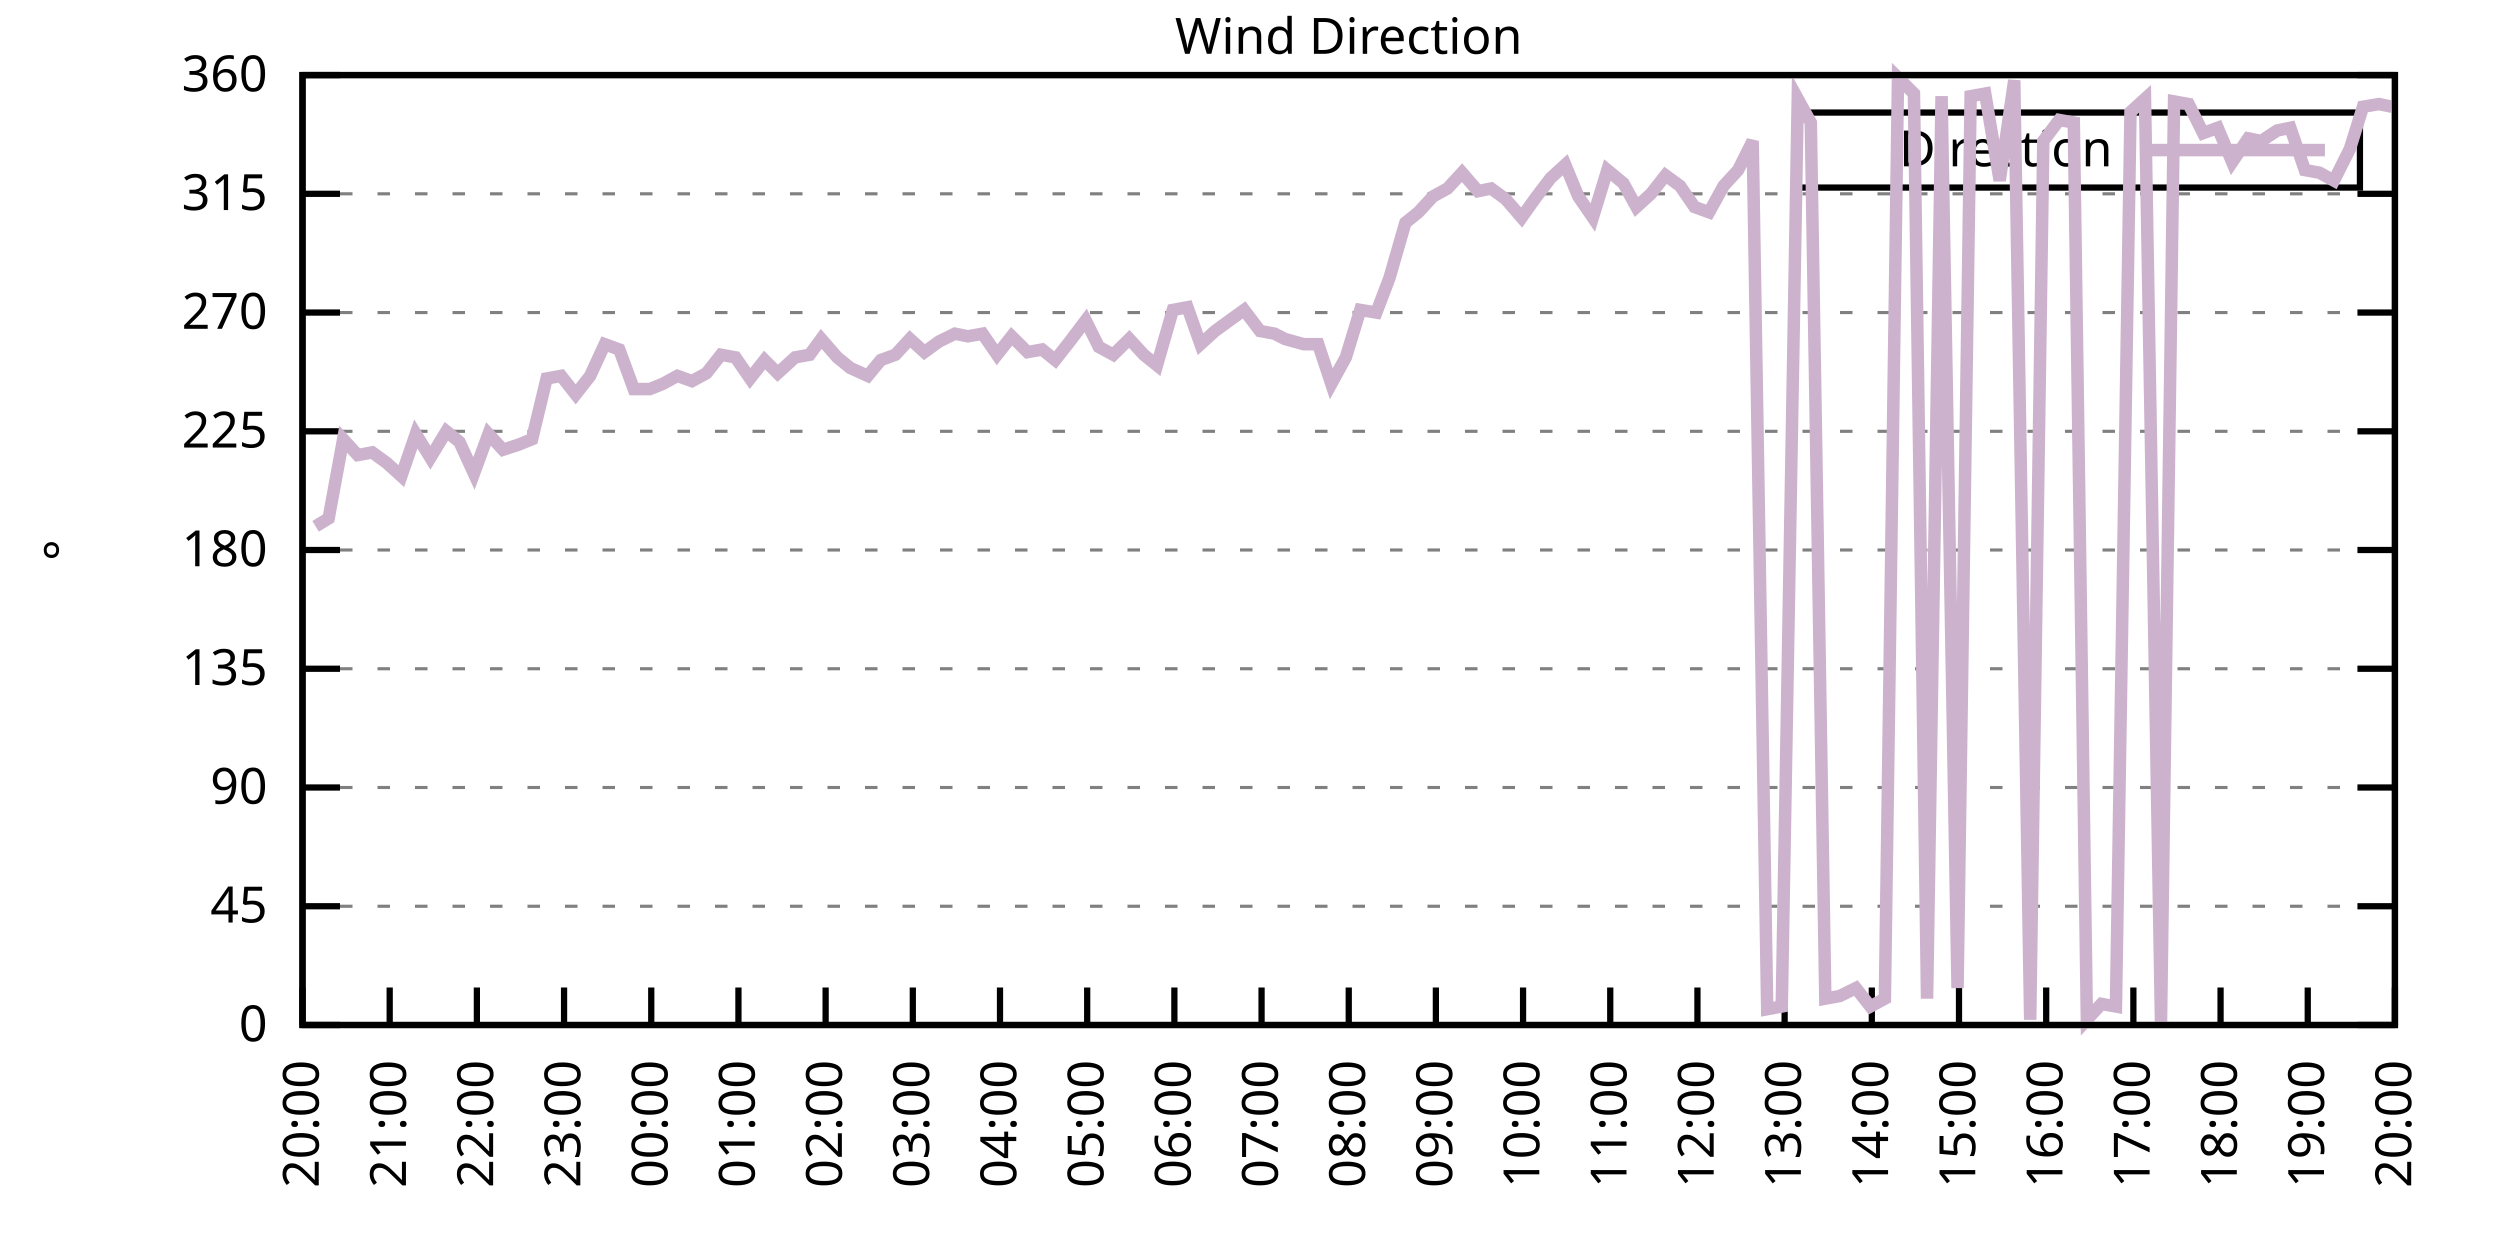
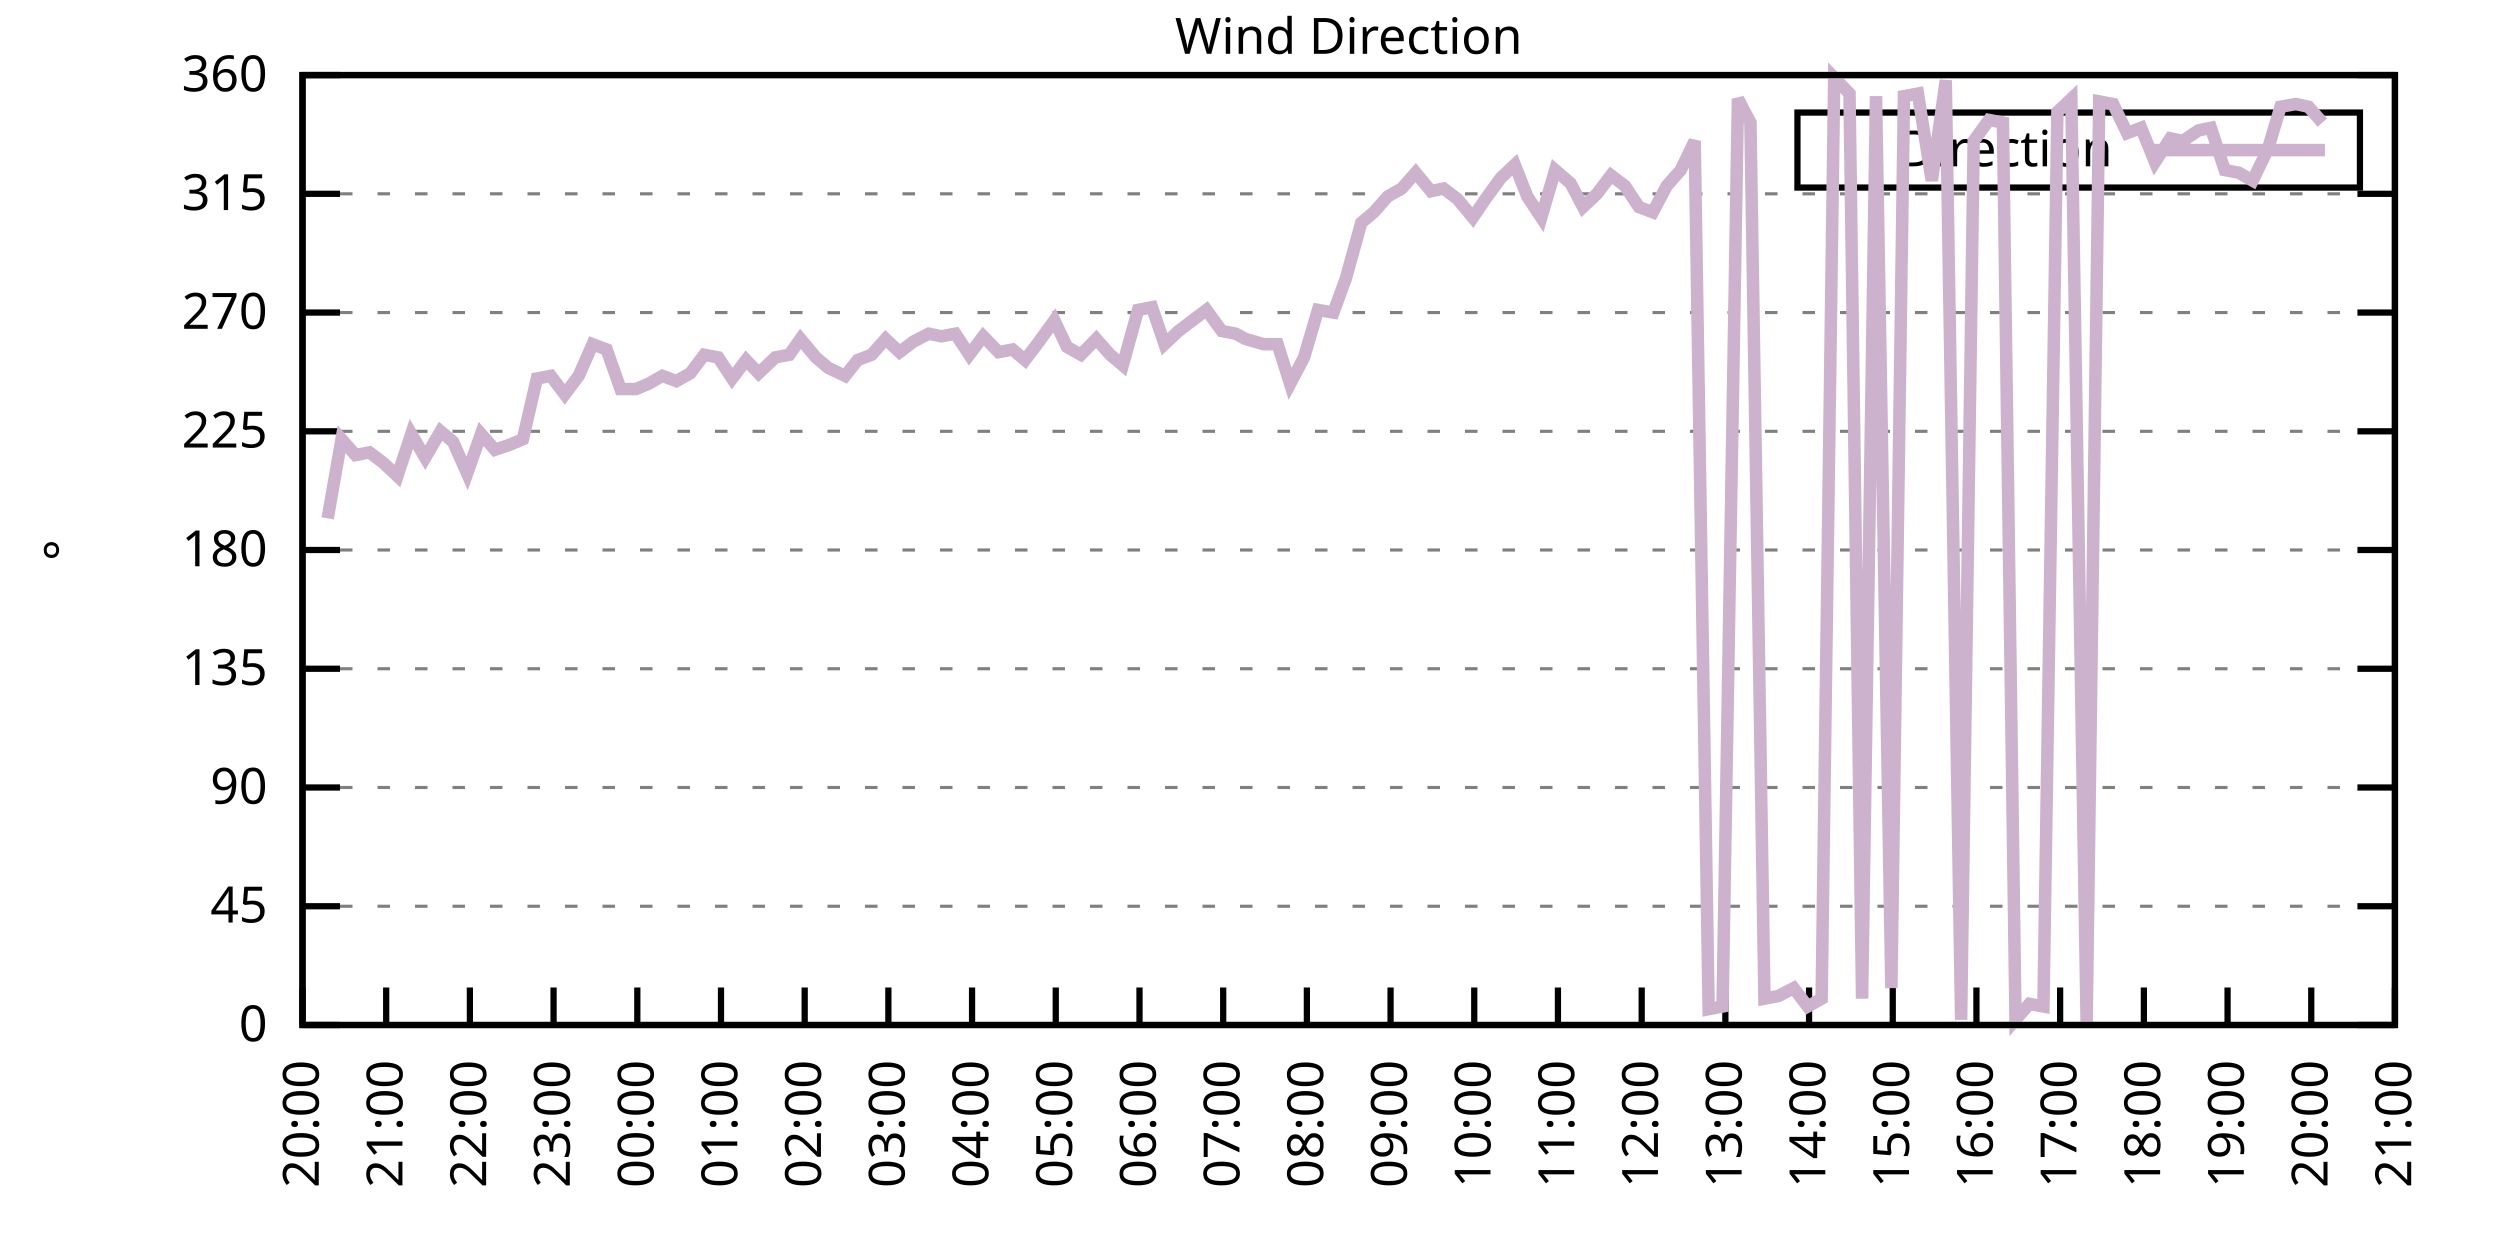
<svg xmlns="http://www.w3.org/2000/svg" xmlns:xlink="http://www.w3.org/1999/xlink" width="400" height="200" viewBox="0 0 400 200">
  <g id="gnuplot_canvas">
    <rect x="0" y="0" width="400" height="200" fill="none" />
    <defs>
      <circle id="gpDot" r="0.5" stroke-width="0.5" stroke="currentColor" />
      <path id="gpPt0" stroke-width="0.333" stroke="currentColor" d="M-1,0 h2 M0,-1 v2" />
      <path id="gpPt1" stroke-width="0.333" stroke="currentColor" d="M-1,-1 L1,1 M1,-1 L-1,1" />
      <path id="gpPt2" stroke-width="0.333" stroke="currentColor" d="M-1,0 L1,0 M0,-1 L0,1 M-1,-1 L1,1 M-1,1 L1,-1" />
      <rect id="gpPt3" stroke-width="0.333" stroke="currentColor" x="-1" y="-1" width="2" height="2" />
      <rect id="gpPt4" stroke-width="0.333" stroke="currentColor" fill="currentColor" x="-1" y="-1" width="2" height="2" />
      <circle id="gpPt5" stroke-width="0.333" stroke="currentColor" cx="0" cy="0" r="1" />
      <use xlink:href="#gpPt5" id="gpPt6" fill="currentColor" stroke="none" />
      <path id="gpPt7" stroke-width="0.333" stroke="currentColor" d="M0,-1.33 L-1.33,0.67 L1.33,0.67 z" />
      <use xlink:href="#gpPt7" id="gpPt8" fill="currentColor" stroke="none" />
      <use xlink:href="#gpPt7" id="gpPt9" stroke="currentColor" transform="rotate(180)" />
      <use xlink:href="#gpPt9" id="gpPt10" fill="currentColor" stroke="none" />
      <use xlink:href="#gpPt3" id="gpPt11" stroke="currentColor" transform="rotate(45)" />
      <use xlink:href="#gpPt11" id="gpPt12" fill="currentColor" stroke="none" />
      <path id="gpPt13" stroke-width="0.333" stroke="currentColor" d="M0,1.330 L1.265,0.411 L0.782,-1.067 L-0.782,-1.076 L-1.265,0.411 z" />
      <use xlink:href="#gpPt13" id="gpPt14" fill="currentColor" stroke="none" />
      <filter id="textbox" filterUnits="objectBoundingBox" x="0" y="0" height="1" width="1">
        <feFlood flood-color="white" flood-opacity="1" result="bgnd" />
        <feComposite in="SourceGraphic" in2="bgnd" operator="atop" />
      </filter>
      <filter id="greybox" filterUnits="objectBoundingBox" x="0" y="0" height="1" width="1">
        <feFlood flood-color="lightgrey" flood-opacity="1" result="grey" />
        <feComposite in="SourceGraphic" in2="grey" operator="atop" />
      </filter>
    </defs>
    <g fill="none" color="white" stroke="currentColor" stroke-width="1.00" stroke-linecap="butt" stroke-linejoin="miter">
</g>
    <g fill="none" color="black" stroke="currentColor" stroke-width="1.00" stroke-linecap="butt" stroke-linejoin="miter">
      <g stroke="none" shape-rendering="crispEdges">
        <polygon fill="rgb(255, 255, 255)" points="48.40,164.00 383.18,164.00 383.18,12.02 48.40,12.02 " />
      </g>
    </g>
    <g fill="none" color="black" stroke="currentColor" stroke-width="1.00" stroke-linecap="butt" stroke-linejoin="miter">
</g>
    <g fill="none" color="black" stroke="black" stroke-width="0.50" stroke-linecap="butt" stroke-linejoin="miter">
</g>
    <g fill="none" color="gray" stroke="currentColor" stroke-width="0.50" stroke-linecap="butt" stroke-linejoin="miter">
      <path stroke="gray" stroke-dasharray="2,4" class="gridline" d="M48.40,164.00 L383.19,164.00  " />
    </g>
    <g fill="none" color="gray" stroke="gray" stroke-width="1.00" stroke-linecap="butt" stroke-linejoin="miter">
</g>
    <g fill="none" color="black" stroke="currentColor" stroke-width="1.00" stroke-linecap="butt" stroke-linejoin="miter">
      <path stroke="black" d="M48.40,164.00 L54.40,164.00 M383.19,164.00 L377.19,164.00  " />
      <g transform="translate(42.80,166.60)" stroke="none" fill="black" font-family="Sans" font-size="8.00" text-anchor="end">
        <text>
          <tspan font-family="Sans"> 0</tspan>
        </text>
      </g>
    </g>
    <g fill="none" color="black" stroke="currentColor" stroke-width="1.00" stroke-linecap="butt" stroke-linejoin="miter">
</g>
    <g fill="none" color="black" stroke="black" stroke-width="0.50" stroke-linecap="butt" stroke-linejoin="miter">
</g>
    <g fill="none" color="gray" stroke="currentColor" stroke-width="0.50" stroke-linecap="butt" stroke-linejoin="miter">
      <path stroke="gray" stroke-dasharray="2,4" class="gridline" d="M48.40,145.00 L383.19,145.00  " />
    </g>
    <g fill="none" color="gray" stroke="gray" stroke-width="1.00" stroke-linecap="butt" stroke-linejoin="miter">
</g>
    <g fill="none" color="black" stroke="currentColor" stroke-width="1.00" stroke-linecap="butt" stroke-linejoin="miter">
      <path stroke="black" d="M48.40,145.00 L54.40,145.00 M383.19,145.00 L377.19,145.00  " />
      <g transform="translate(42.80,147.60)" stroke="none" fill="black" font-family="Sans" font-size="8.00" text-anchor="end">
        <text>
          <tspan font-family="Sans"> 45</tspan>
        </text>
      </g>
    </g>
    <g fill="none" color="black" stroke="currentColor" stroke-width="1.00" stroke-linecap="butt" stroke-linejoin="miter">
</g>
    <g fill="none" color="black" stroke="black" stroke-width="0.50" stroke-linecap="butt" stroke-linejoin="miter">
</g>
    <g fill="none" color="gray" stroke="currentColor" stroke-width="0.50" stroke-linecap="butt" stroke-linejoin="miter">
      <path stroke="gray" stroke-dasharray="2,4" class="gridline" d="M48.40,126.00 L383.19,126.00  " />
    </g>
    <g fill="none" color="gray" stroke="gray" stroke-width="1.00" stroke-linecap="butt" stroke-linejoin="miter">
</g>
    <g fill="none" color="black" stroke="currentColor" stroke-width="1.00" stroke-linecap="butt" stroke-linejoin="miter">
      <path stroke="black" d="M48.40,126.00 L54.40,126.00 M383.19,126.00 L377.19,126.00  " />
      <g transform="translate(42.80,128.60)" stroke="none" fill="black" font-family="Sans" font-size="8.00" text-anchor="end">
        <text>
          <tspan font-family="Sans"> 90</tspan>
        </text>
      </g>
    </g>
    <g fill="none" color="black" stroke="currentColor" stroke-width="1.00" stroke-linecap="butt" stroke-linejoin="miter">
</g>
    <g fill="none" color="black" stroke="black" stroke-width="0.50" stroke-linecap="butt" stroke-linejoin="miter">
</g>
    <g fill="none" color="gray" stroke="currentColor" stroke-width="0.50" stroke-linecap="butt" stroke-linejoin="miter">
      <path stroke="gray" stroke-dasharray="2,4" class="gridline" d="M48.40,107.00 L383.19,107.00  " />
    </g>
    <g fill="none" color="gray" stroke="gray" stroke-width="1.00" stroke-linecap="butt" stroke-linejoin="miter">
</g>
    <g fill="none" color="black" stroke="currentColor" stroke-width="1.00" stroke-linecap="butt" stroke-linejoin="miter">
      <path stroke="black" d="M48.40,107.00 L54.40,107.00 M383.19,107.00 L377.19,107.00  " />
      <g transform="translate(42.80,109.60)" stroke="none" fill="black" font-family="Sans" font-size="8.00" text-anchor="end">
        <text>
          <tspan font-family="Sans"> 135</tspan>
        </text>
      </g>
    </g>
    <g fill="none" color="black" stroke="currentColor" stroke-width="1.00" stroke-linecap="butt" stroke-linejoin="miter">
</g>
    <g fill="none" color="black" stroke="black" stroke-width="0.50" stroke-linecap="butt" stroke-linejoin="miter">
</g>
    <g fill="none" color="gray" stroke="currentColor" stroke-width="0.50" stroke-linecap="butt" stroke-linejoin="miter">
      <path stroke="gray" stroke-dasharray="2,4" class="gridline" d="M48.40,88.00 L383.19,88.00  " />
    </g>
    <g fill="none" color="gray" stroke="gray" stroke-width="1.00" stroke-linecap="butt" stroke-linejoin="miter">
</g>
    <g fill="none" color="black" stroke="currentColor" stroke-width="1.00" stroke-linecap="butt" stroke-linejoin="miter">
      <path stroke="black" d="M48.40,88.00 L54.40,88.00 M383.19,88.00 L377.19,88.00  " />
      <g transform="translate(42.80,90.60)" stroke="none" fill="black" font-family="Sans" font-size="8.00" text-anchor="end">
        <text>
          <tspan font-family="Sans"> 180</tspan>
        </text>
      </g>
    </g>
    <g fill="none" color="black" stroke="currentColor" stroke-width="1.00" stroke-linecap="butt" stroke-linejoin="miter">
</g>
    <g fill="none" color="black" stroke="black" stroke-width="0.50" stroke-linecap="butt" stroke-linejoin="miter">
</g>
    <g fill="none" color="gray" stroke="currentColor" stroke-width="0.50" stroke-linecap="butt" stroke-linejoin="miter">
      <path stroke="gray" stroke-dasharray="2,4" class="gridline" d="M48.40,69.01 L383.19,69.01  " />
    </g>
    <g fill="none" color="gray" stroke="gray" stroke-width="1.00" stroke-linecap="butt" stroke-linejoin="miter">
</g>
    <g fill="none" color="black" stroke="currentColor" stroke-width="1.00" stroke-linecap="butt" stroke-linejoin="miter">
      <path stroke="black" d="M48.40,69.01 L54.40,69.01 M383.19,69.01 L377.19,69.01  " />
      <g transform="translate(42.80,71.61)" stroke="none" fill="black" font-family="Sans" font-size="8.00" text-anchor="end">
        <text>
          <tspan font-family="Sans"> 225</tspan>
        </text>
      </g>
    </g>
    <g fill="none" color="black" stroke="currentColor" stroke-width="1.00" stroke-linecap="butt" stroke-linejoin="miter">
</g>
    <g fill="none" color="black" stroke="black" stroke-width="0.50" stroke-linecap="butt" stroke-linejoin="miter">
</g>
    <g fill="none" color="gray" stroke="currentColor" stroke-width="0.50" stroke-linecap="butt" stroke-linejoin="miter">
      <path stroke="gray" stroke-dasharray="2,4" class="gridline" d="M48.40,50.01 L383.19,50.01  " />
    </g>
    <g fill="none" color="gray" stroke="gray" stroke-width="1.00" stroke-linecap="butt" stroke-linejoin="miter">
</g>
    <g fill="none" color="black" stroke="currentColor" stroke-width="1.00" stroke-linecap="butt" stroke-linejoin="miter">
      <path stroke="black" d="M48.40,50.01 L54.40,50.01 M383.19,50.01 L377.19,50.01  " />
      <g transform="translate(42.80,52.61)" stroke="none" fill="black" font-family="Sans" font-size="8.00" text-anchor="end">
        <text>
          <tspan font-family="Sans"> 270</tspan>
        </text>
      </g>
    </g>
    <g fill="none" color="black" stroke="currentColor" stroke-width="1.00" stroke-linecap="butt" stroke-linejoin="miter">
</g>
    <g fill="none" color="black" stroke="black" stroke-width="0.50" stroke-linecap="butt" stroke-linejoin="miter">
</g>
    <g fill="none" color="gray" stroke="currentColor" stroke-width="0.50" stroke-linecap="butt" stroke-linejoin="miter">
      <path stroke="gray" stroke-dasharray="2,4" class="gridline" d="M48.40,31.01 L383.19,31.01  " />
    </g>
    <g fill="none" color="gray" stroke="gray" stroke-width="1.00" stroke-linecap="butt" stroke-linejoin="miter">
</g>
    <g fill="none" color="black" stroke="currentColor" stroke-width="1.00" stroke-linecap="butt" stroke-linejoin="miter">
      <path stroke="black" d="M48.40,31.01 L54.40,31.01 M383.19,31.01 L377.19,31.01  " />
      <g transform="translate(42.80,33.61)" stroke="none" fill="black" font-family="Sans" font-size="8.00" text-anchor="end">
        <text>
          <tspan font-family="Sans"> 315</tspan>
        </text>
      </g>
    </g>
    <g fill="none" color="black" stroke="currentColor" stroke-width="1.00" stroke-linecap="butt" stroke-linejoin="miter">
</g>
    <g fill="none" color="black" stroke="black" stroke-width="0.50" stroke-linecap="butt" stroke-linejoin="miter">
</g>
    <g fill="none" color="gray" stroke="currentColor" stroke-width="0.50" stroke-linecap="butt" stroke-linejoin="miter">
      <path stroke="gray" stroke-dasharray="2,4" class="gridline" d="M48.40,12.01 L383.19,12.01  " />
    </g>
    <g fill="none" color="gray" stroke="gray" stroke-width="1.00" stroke-linecap="butt" stroke-linejoin="miter">
</g>
    <g fill="none" color="black" stroke="currentColor" stroke-width="1.00" stroke-linecap="butt" stroke-linejoin="miter">
      <path stroke="black" d="M48.40,12.01 L54.40,12.01 M383.19,12.01 L377.19,12.01  " />
      <g transform="translate(42.80,14.61)" stroke="none" fill="black" font-family="Sans" font-size="8.00" text-anchor="end">
        <text>
          <tspan font-family="Sans"> 360</tspan>
        </text>
      </g>
    </g>
    <g fill="none" color="black" stroke="currentColor" stroke-width="1.00" stroke-linecap="butt" stroke-linejoin="miter">
      <path stroke="black" d="M48.40,164.00 L48.40,158.00  " />
      <g transform="translate(51.00,169.60) rotate(270.00)" stroke="none" fill="black" font-family="Sans" font-size="8.00" text-anchor="end">
        <text>
          <tspan font-family="Sans">20:00</tspan>
        </text>
      </g>
    </g>
    <g fill="none" color="black" stroke="currentColor" stroke-width="1.00" stroke-linecap="butt" stroke-linejoin="miter">
-       <path stroke="black" d="M62.35,164.00 L62.35,158.00  " />
-       <g transform="translate(64.95,169.60) rotate(270.00)" stroke="none" fill="black" font-family="Sans" font-size="8.00" text-anchor="end">
+       <path stroke="black" d="M61.79,164.00 L61.79,158.00  " />
+       <g transform="translate(64.39,169.60) rotate(270.00)" stroke="none" fill="black" font-family="Sans" font-size="8.00" text-anchor="end">
        <text>
          <tspan font-family="Sans">21:00</tspan>
        </text>
      </g>
    </g>
    <g fill="none" color="black" stroke="currentColor" stroke-width="1.00" stroke-linecap="butt" stroke-linejoin="miter">
-       <path stroke="black" d="M76.30,164.00 L76.30,158.00  " />
-       <g transform="translate(78.90,169.60) rotate(270.00)" stroke="none" fill="black" font-family="Sans" font-size="8.00" text-anchor="end">
+       <path stroke="black" d="M75.18,164.00 L75.18,158.00  " />
+       <g transform="translate(77.78,169.60) rotate(270.00)" stroke="none" fill="black" font-family="Sans" font-size="8.00" text-anchor="end">
        <text>
          <tspan font-family="Sans">22:00</tspan>
        </text>
      </g>
    </g>
    <g fill="none" color="black" stroke="currentColor" stroke-width="1.00" stroke-linecap="butt" stroke-linejoin="miter">
-       <path stroke="black" d="M90.25,164.00 L90.25,158.00  " />
-       <g transform="translate(92.85,169.60) rotate(270.00)" stroke="none" fill="black" font-family="Sans" font-size="8.00" text-anchor="end">
+       <path stroke="black" d="M88.57,164.00 L88.57,158.00  " />
+       <g transform="translate(91.17,169.60) rotate(270.00)" stroke="none" fill="black" font-family="Sans" font-size="8.00" text-anchor="end">
        <text>
          <tspan font-family="Sans">23:00</tspan>
        </text>
      </g>
    </g>
    <g fill="none" color="black" stroke="currentColor" stroke-width="1.00" stroke-linecap="butt" stroke-linejoin="miter">
-       <path stroke="black" d="M104.20,164.00 L104.20,158.00  " />
-       <g transform="translate(106.80,169.60) rotate(270.00)" stroke="none" fill="black" font-family="Sans" font-size="8.00" text-anchor="end">
+       <path stroke="black" d="M101.97,164.00 L101.97,158.00  " />
+       <g transform="translate(104.57,169.60) rotate(270.00)" stroke="none" fill="black" font-family="Sans" font-size="8.00" text-anchor="end">
        <text>
          <tspan font-family="Sans">00:00</tspan>
        </text>
      </g>
    </g>
    <g fill="none" color="black" stroke="currentColor" stroke-width="1.00" stroke-linecap="butt" stroke-linejoin="miter">
-       <path stroke="black" d="M118.15,164.00 L118.15,158.00  " />
-       <g transform="translate(120.75,169.60) rotate(270.00)" stroke="none" fill="black" font-family="Sans" font-size="8.00" text-anchor="end">
+       <path stroke="black" d="M115.36,164.00 L115.36,158.00  " />
+       <g transform="translate(117.96,169.60) rotate(270.00)" stroke="none" fill="black" font-family="Sans" font-size="8.00" text-anchor="end">
        <text>
          <tspan font-family="Sans">01:00</tspan>
        </text>
      </g>
    </g>
    <g fill="none" color="black" stroke="currentColor" stroke-width="1.00" stroke-linecap="butt" stroke-linejoin="miter">
-       <path stroke="black" d="M132.10,164.00 L132.10,158.00  " />
-       <g transform="translate(134.70,169.60) rotate(270.00)" stroke="none" fill="black" font-family="Sans" font-size="8.00" text-anchor="end">
+       <path stroke="black" d="M128.75,164.00 L128.75,158.00  " />
+       <g transform="translate(131.35,169.60) rotate(270.00)" stroke="none" fill="black" font-family="Sans" font-size="8.00" text-anchor="end">
        <text>
          <tspan font-family="Sans">02:00</tspan>
        </text>
      </g>
    </g>
    <g fill="none" color="black" stroke="currentColor" stroke-width="1.00" stroke-linecap="butt" stroke-linejoin="miter">
-       <path stroke="black" d="M146.05,164.00 L146.05,158.00  " />
-       <g transform="translate(148.65,169.60) rotate(270.00)" stroke="none" fill="black" font-family="Sans" font-size="8.00" text-anchor="end">
+       <path stroke="black" d="M142.14,164.00 L142.14,158.00  " />
+       <g transform="translate(144.74,169.60) rotate(270.00)" stroke="none" fill="black" font-family="Sans" font-size="8.00" text-anchor="end">
        <text>
          <tspan font-family="Sans">03:00</tspan>
        </text>
      </g>
    </g>
    <g fill="none" color="black" stroke="currentColor" stroke-width="1.00" stroke-linecap="butt" stroke-linejoin="miter">
-       <path stroke="black" d="M160.00,164.00 L160.00,158.00  " />
-       <g transform="translate(162.60,169.60) rotate(270.00)" stroke="none" fill="black" font-family="Sans" font-size="8.00" text-anchor="end">
+       <path stroke="black" d="M155.53,164.00 L155.53,158.00  " />
+       <g transform="translate(158.13,169.60) rotate(270.00)" stroke="none" fill="black" font-family="Sans" font-size="8.00" text-anchor="end">
        <text>
          <tspan font-family="Sans">04:00</tspan>
        </text>
      </g>
    </g>
    <g fill="none" color="black" stroke="currentColor" stroke-width="1.00" stroke-linecap="butt" stroke-linejoin="miter">
-       <path stroke="black" d="M173.95,164.00 L173.95,158.00  " />
-       <g transform="translate(176.55,169.60) rotate(270.00)" stroke="none" fill="black" font-family="Sans" font-size="8.00" text-anchor="end">
+       <path stroke="black" d="M168.92,164.00 L168.92,158.00  " />
+       <g transform="translate(171.52,169.60) rotate(270.00)" stroke="none" fill="black" font-family="Sans" font-size="8.00" text-anchor="end">
        <text>
          <tspan font-family="Sans">05:00</tspan>
        </text>
      </g>
    </g>
    <g fill="none" color="black" stroke="currentColor" stroke-width="1.00" stroke-linecap="butt" stroke-linejoin="miter">
-       <path stroke="black" d="M187.90,164.00 L187.90,158.00  " />
-       <g transform="translate(190.50,169.60) rotate(270.00)" stroke="none" fill="black" font-family="Sans" font-size="8.00" text-anchor="end">
+       <path stroke="black" d="M182.32,164.00 L182.32,158.00  " />
+       <g transform="translate(184.92,169.60) rotate(270.00)" stroke="none" fill="black" font-family="Sans" font-size="8.00" text-anchor="end">
        <text>
          <tspan font-family="Sans">06:00</tspan>
        </text>
      </g>
    </g>
    <g fill="none" color="black" stroke="currentColor" stroke-width="1.00" stroke-linecap="butt" stroke-linejoin="miter">
-       <path stroke="black" d="M201.85,164.00 L201.85,158.00  " />
-       <g transform="translate(204.45,169.60) rotate(270.00)" stroke="none" fill="black" font-family="Sans" font-size="8.00" text-anchor="end">
+       <path stroke="black" d="M195.71,164.00 L195.71,158.00  " />
+       <g transform="translate(198.31,169.60) rotate(270.00)" stroke="none" fill="black" font-family="Sans" font-size="8.00" text-anchor="end">
        <text>
          <tspan font-family="Sans">07:00</tspan>
        </text>
      </g>
    </g>
    <g fill="none" color="black" stroke="currentColor" stroke-width="1.00" stroke-linecap="butt" stroke-linejoin="miter">
-       <path stroke="black" d="M215.80,164.00 L215.80,158.00  " />
-       <g transform="translate(218.40,169.60) rotate(270.00)" stroke="none" fill="black" font-family="Sans" font-size="8.00" text-anchor="end">
+       <path stroke="black" d="M209.10,164.00 L209.10,158.00  " />
+       <g transform="translate(211.70,169.60) rotate(270.00)" stroke="none" fill="black" font-family="Sans" font-size="8.00" text-anchor="end">
        <text>
          <tspan font-family="Sans">08:00</tspan>
        </text>
      </g>
    </g>
    <g fill="none" color="black" stroke="currentColor" stroke-width="1.00" stroke-linecap="butt" stroke-linejoin="miter">
-       <path stroke="black" d="M229.74,164.00 L229.74,158.00  " />
-       <g transform="translate(232.34,169.60) rotate(270.00)" stroke="none" fill="black" font-family="Sans" font-size="8.00" text-anchor="end">
+       <path stroke="black" d="M222.49,164.00 L222.49,158.00  " />
+       <g transform="translate(225.09,169.60) rotate(270.00)" stroke="none" fill="black" font-family="Sans" font-size="8.00" text-anchor="end">
        <text>
          <tspan font-family="Sans">09:00</tspan>
        </text>
      </g>
    </g>
    <g fill="none" color="black" stroke="currentColor" stroke-width="1.00" stroke-linecap="butt" stroke-linejoin="miter">
-       <path stroke="black" d="M243.69,164.00 L243.69,158.00  " />
-       <g transform="translate(246.29,169.60) rotate(270.00)" stroke="none" fill="black" font-family="Sans" font-size="8.00" text-anchor="end">
+       <path stroke="black" d="M235.88,164.00 L235.88,158.00  " />
+       <g transform="translate(238.48,169.60) rotate(270.00)" stroke="none" fill="black" font-family="Sans" font-size="8.00" text-anchor="end">
        <text>
          <tspan font-family="Sans">10:00</tspan>
        </text>
      </g>
    </g>
    <g fill="none" color="black" stroke="currentColor" stroke-width="1.00" stroke-linecap="butt" stroke-linejoin="miter">
-       <path stroke="black" d="M257.64,164.00 L257.64,158.00  " />
-       <g transform="translate(260.24,169.60) rotate(270.00)" stroke="none" fill="black" font-family="Sans" font-size="8.00" text-anchor="end">
+       <path stroke="black" d="M249.27,164.00 L249.27,158.00  " />
+       <g transform="translate(251.87,169.60) rotate(270.00)" stroke="none" fill="black" font-family="Sans" font-size="8.00" text-anchor="end">
        <text>
          <tspan font-family="Sans">11:00</tspan>
        </text>
      </g>
    </g>
    <g fill="none" color="black" stroke="currentColor" stroke-width="1.00" stroke-linecap="butt" stroke-linejoin="miter">
-       <path stroke="black" d="M271.59,164.00 L271.59,158.00  " />
-       <g transform="translate(274.19,169.60) rotate(270.00)" stroke="none" fill="black" font-family="Sans" font-size="8.00" text-anchor="end">
+       <path stroke="black" d="M262.67,164.00 L262.67,158.00  " />
+       <g transform="translate(265.27,169.60) rotate(270.00)" stroke="none" fill="black" font-family="Sans" font-size="8.00" text-anchor="end">
        <text>
          <tspan font-family="Sans">12:00</tspan>
        </text>
      </g>
    </g>
    <g fill="none" color="black" stroke="currentColor" stroke-width="1.00" stroke-linecap="butt" stroke-linejoin="miter">
-       <path stroke="black" d="M285.54,164.00 L285.54,158.00  " />
-       <g transform="translate(288.14,169.60) rotate(270.00)" stroke="none" fill="black" font-family="Sans" font-size="8.00" text-anchor="end">
+       <path stroke="black" d="M276.06,164.00 L276.06,158.00  " />
+       <g transform="translate(278.66,169.60) rotate(270.00)" stroke="none" fill="black" font-family="Sans" font-size="8.00" text-anchor="end">
        <text>
          <tspan font-family="Sans">13:00</tspan>
        </text>
      </g>
    </g>
    <g fill="none" color="black" stroke="currentColor" stroke-width="1.00" stroke-linecap="butt" stroke-linejoin="miter">
-       <path stroke="black" d="M299.49,164.00 L299.49,158.00  " />
-       <g transform="translate(302.09,169.60) rotate(270.00)" stroke="none" fill="black" font-family="Sans" font-size="8.00" text-anchor="end">
+       <path stroke="black" d="M289.45,164.00 L289.45,158.00  " />
+       <g transform="translate(292.05,169.60) rotate(270.00)" stroke="none" fill="black" font-family="Sans" font-size="8.00" text-anchor="end">
        <text>
          <tspan font-family="Sans">14:00</tspan>
        </text>
      </g>
    </g>
    <g fill="none" color="black" stroke="currentColor" stroke-width="1.00" stroke-linecap="butt" stroke-linejoin="miter">
-       <path stroke="black" d="M313.44,164.00 L313.44,158.00  " />
-       <g transform="translate(316.04,169.60) rotate(270.00)" stroke="none" fill="black" font-family="Sans" font-size="8.00" text-anchor="end">
+       <path stroke="black" d="M302.84,164.00 L302.84,158.00  " />
+       <g transform="translate(305.44,169.60) rotate(270.00)" stroke="none" fill="black" font-family="Sans" font-size="8.00" text-anchor="end">
        <text>
          <tspan font-family="Sans">15:00</tspan>
        </text>
      </g>
    </g>
    <g fill="none" color="black" stroke="currentColor" stroke-width="1.00" stroke-linecap="butt" stroke-linejoin="miter">
-       <path stroke="black" d="M327.39,164.00 L327.39,158.00  " />
-       <g transform="translate(329.99,169.60) rotate(270.00)" stroke="none" fill="black" font-family="Sans" font-size="8.00" text-anchor="end">
+       <path stroke="black" d="M316.23,164.00 L316.23,158.00  " />
+       <g transform="translate(318.83,169.60) rotate(270.00)" stroke="none" fill="black" font-family="Sans" font-size="8.00" text-anchor="end">
        <text>
          <tspan font-family="Sans">16:00</tspan>
        </text>
      </g>
    </g>
    <g fill="none" color="black" stroke="currentColor" stroke-width="1.00" stroke-linecap="butt" stroke-linejoin="miter">
-       <path stroke="black" d="M341.34,164.00 L341.34,158.00  " />
-       <g transform="translate(343.94,169.60) rotate(270.00)" stroke="none" fill="black" font-family="Sans" font-size="8.00" text-anchor="end">
+       <path stroke="black" d="M329.62,164.00 L329.62,158.00  " />
+       <g transform="translate(332.22,169.60) rotate(270.00)" stroke="none" fill="black" font-family="Sans" font-size="8.00" text-anchor="end">
        <text>
          <tspan font-family="Sans">17:00</tspan>
        </text>
      </g>
    </g>
    <g fill="none" color="black" stroke="currentColor" stroke-width="1.00" stroke-linecap="butt" stroke-linejoin="miter">
-       <path stroke="black" d="M355.29,164.00 L355.29,158.00  " />
-       <g transform="translate(357.89,169.60) rotate(270.00)" stroke="none" fill="black" font-family="Sans" font-size="8.00" text-anchor="end">
+       <path stroke="black" d="M343.02,164.00 L343.02,158.00  " />
+       <g transform="translate(345.62,169.60) rotate(270.00)" stroke="none" fill="black" font-family="Sans" font-size="8.00" text-anchor="end">
        <text>
          <tspan font-family="Sans">18:00</tspan>
        </text>
      </g>
    </g>
    <g fill="none" color="black" stroke="currentColor" stroke-width="1.00" stroke-linecap="butt" stroke-linejoin="miter">
-       <path stroke="black" d="M369.24,164.00 L369.24,158.00  " />
-       <g transform="translate(371.84,169.60) rotate(270.00)" stroke="none" fill="black" font-family="Sans" font-size="8.00" text-anchor="end">
+       <path stroke="black" d="M356.41,164.00 L356.41,158.00  " />
+       <g transform="translate(359.01,169.60) rotate(270.00)" stroke="none" fill="black" font-family="Sans" font-size="8.00" text-anchor="end">
        <text>
          <tspan font-family="Sans">19:00</tspan>
+         </text>
+       </g>
+     </g>
+     <g fill="none" color="black" stroke="currentColor" stroke-width="1.00" stroke-linecap="butt" stroke-linejoin="miter">
+       <path stroke="black" d="M369.80,164.00 L369.80,158.00  " />
+       <g transform="translate(372.40,169.60) rotate(270.00)" stroke="none" fill="black" font-family="Sans" font-size="8.00" text-anchor="end">
+         <text>
+           <tspan font-family="Sans">20:00</tspan>
        </text>
      </g>
    </g>
    <g fill="none" color="black" stroke="currentColor" stroke-width="1.00" stroke-linecap="butt" stroke-linejoin="miter">
      <path stroke="black" d="M383.19,164.00 L383.19,158.00  " />
      <g transform="translate(385.79,169.60) rotate(270.00)" stroke="none" fill="black" font-family="Sans" font-size="8.00" text-anchor="end">
        <text>
-           <tspan font-family="Sans">20:00</tspan>
+           <tspan font-family="Sans">21:00</tspan>
        </text>
      </g>
    </g>
    <g fill="none" color="black" stroke="currentColor" stroke-width="1.00" stroke-linecap="butt" stroke-linejoin="miter">
</g>
    <g fill="none" color="black" stroke="currentColor" stroke-width="1.00" stroke-linecap="butt" stroke-linejoin="miter">
      <path stroke="black" d="M48.40,12.01 L48.40,164.00 L383.19,164.00 L383.19,12.01 L48.40,12.01 Z  " />
    </g>
    <g fill="none" color="black" stroke="currentColor" stroke-width="1.00" stroke-linecap="butt" stroke-linejoin="miter">
</g>
    <g fill="none" color="black" stroke="currentColor" stroke-width="1.00" stroke-linecap="butt" stroke-linejoin="miter">
      <path stroke="black" d="M287.59,30.01 L287.59,18.01 L377.59,18.01 L377.59,30.01 L287.59,30.01 Z  " />
    </g>
    <g id="Wind_direction_plot_1">
      <g fill="none" color="white" stroke="black" stroke-width="2.00" stroke-linecap="butt" stroke-linejoin="miter">
</g>
      <g fill="none" color="black" stroke="currentColor" stroke-width="2.00" stroke-linecap="butt" stroke-linejoin="miter">
        <g transform="translate(337.99,26.61)" stroke="none" fill="black" font-family="Sans" font-size="8.00" text-anchor="end">
          <text>
            <tspan font-family="Sans">Direction</tspan>
          </text>
        </g>
      </g>
      <g fill="none" color="black" stroke="currentColor" stroke-width="2.00" stroke-linecap="butt" stroke-linejoin="miter">
-         <path stroke="rgb(204, 178, 204)" d="M343.59,24.01 L371.99,24.01 M50.49,84.21 L52.58,82.94 L54.91,70.27 L57.23,72.81 L59.56,72.38 L61.88,74.07   L64.21,76.18 L66.53,69.43 L68.86,73.23 L71.42,69.01 L73.51,70.70 L75.83,75.76 L78.16,69.43 L80.48,71.96   L83.04,71.12 L85.13,70.27 L87.46,60.56 L89.78,60.14 L92.11,63.10 L94.43,60.14 L96.76,55.07 L99.08,55.92   L101.41,62.25 L103.97,62.25 L106.06,61.41 L108.38,60.14 L110.71,60.98 L113.03,59.72 L115.36,56.76 L117.68,57.18   L120.01,60.56 L122.33,57.61 L124.43,59.72 L127.22,57.18 L129.54,56.76 L131.40,54.23 L133.96,57.18 L136.05,58.87   L138.84,60.14 L140.93,57.61 L143.26,56.76 L145.58,54.23 L147.91,56.34 L150.23,54.65 L152.79,53.39 L154.88,53.81   L157.21,53.39 L159.53,56.76 L161.86,53.81 L164.41,56.34 L166.74,55.92 L168.83,57.61 L171.16,54.65 L173.71,51.27   L175.81,55.50 L178.13,56.76 L180.69,54.23 L183.01,56.76 L185.11,58.45 L187.66,49.59 L189.99,49.16 L192.08,55.07   L194.41,52.96 L196.73,51.27 L199.06,49.59 L201.61,52.96 L203.94,53.39 L205.57,54.23 L208.59,55.07 L210.91,55.07   L213.01,61.41 L215.33,57.18 L217.65,49.59 L220.21,50.01 L222.30,44.52 L224.86,35.65 L226.95,33.96 L229.28,31.43   L231.60,30.16 L233.93,27.63 L236.49,30.59 L238.58,30.16 L240.90,31.85 L243.46,34.81 L245.55,31.85 L248.11,28.48   L250.44,26.36 L252.53,31.43 L254.85,34.81 L257.18,27.21 L259.74,29.32 L261.83,33.12 L264.15,31.01 L266.48,28.05   L268.80,29.74 L271.13,33.12 L273.45,33.96 L275.78,29.74 L278.10,27.21 L280.43,22.56 L282.75,161.47 L285.08,161.04   L287.64,15.81 L289.73,19.61 L292.05,159.78 L294.38,159.36 L296.94,158.09 L299.26,161.04 L301.58,159.78 L303.68,12.43   L306.23,14.97 L308.33,159.78 L310.65,15.39 L313.21,158.09 L315.30,15.39 L317.63,14.97 L319.95,28.90 L322.28,12.85   L324.83,163.16 L326.93,22.56 L329.48,19.19 L331.81,19.61 L333.90,163.16 L336.23,160.62 L338.55,161.04 L340.88,17.92   L343.20,15.81 L345.76,163.58 L347.85,16.23 L350.18,16.65 L352.50,21.30 L354.83,20.45 L357.15,25.94 L359.71,22.14   L361.80,22.56 L364.36,20.88 L366.45,20.45 L368.78,27.21 L371.10,27.63 L373.43,28.90 L375.98,23.83 L378.08,17.08   L380.63,16.65 L382.73,17.08  " />
+         <path stroke="rgb(204, 178, 204)" d="M343.59,24.01 L371.99,24.01 M52.42,82.94 L54.65,70.27 L56.88,72.81 L59.11,72.38 L61.35,74.07 L63.58,76.18   L65.81,69.43 L68.04,73.23 L70.50,69.01 L72.50,70.70 L74.74,75.76 L76.97,69.43 L79.20,71.96 L81.66,71.12   L83.66,70.27 L85.90,60.56 L88.13,60.14 L90.36,63.10 L92.59,60.14 L94.82,55.07 L97.06,55.92 L99.29,62.25   L101.74,62.25 L103.75,61.41 L105.98,60.14 L108.22,60.98 L110.45,59.72 L112.68,56.76 L114.91,57.18 L117.14,60.56   L119.38,57.61 L121.38,59.72 L124.06,57.18 L126.29,56.76 L128.08,54.23 L130.54,57.18 L132.54,58.87 L135.22,60.14   L137.23,57.61 L139.46,56.76 L141.69,54.23 L143.93,56.34 L146.16,54.65 L148.61,53.39 L150.62,53.81 L152.85,53.39   L155.09,56.76 L157.32,53.81 L159.77,56.34 L162.01,55.92 L164.01,57.61 L166.25,54.65 L168.70,51.27 L170.71,55.50   L172.94,56.76 L175.40,54.23 L177.63,56.76 L179.64,58.45 L182.09,49.59 L184.32,49.16 L186.33,55.07 L188.57,52.96   L190.80,51.27 L193.03,49.59 L195.48,52.96 L197.72,53.39 L199.28,54.23 L202.18,55.07 L204.41,55.07 L206.42,61.41   L208.65,57.18 L210.88,49.59 L213.34,50.01 L215.35,44.52 L217.80,35.65 L219.81,33.96 L222.04,31.43 L224.28,30.16   L226.51,27.63 L228.96,30.59 L230.97,30.16 L233.20,31.85 L235.66,34.81 L237.67,31.85 L240.12,28.48 L242.36,26.36   L244.36,31.43 L246.60,34.81 L248.83,27.21 L251.28,29.32 L253.29,33.12 L255.52,31.01 L257.76,28.05 L259.99,29.74   L262.22,33.12 L264.45,33.96 L266.68,29.74 L268.92,27.21 L271.15,22.56 L273.38,161.47 L275.61,161.04 L278.07,15.81   L280.07,19.61 L282.31,159.78 L284.54,159.36 L286.99,158.09 L289.23,161.04 L291.46,159.78 L293.47,12.43 L295.92,14.97   L297.93,159.78 L300.16,15.39 L302.62,158.09 L304.63,15.39 L306.86,14.97 L309.09,28.90 L311.32,12.85 L313.78,163.16   L315.79,22.56 L318.24,19.19 L320.47,19.61 L322.48,163.16 L324.71,160.62 L326.95,161.04 L329.18,17.92 L331.41,15.81   L333.86,163.58 L335.87,16.23 L338.10,16.65 L340.34,21.30 L342.57,20.45 L344.80,25.94 L347.26,22.14 L349.26,22.56   L351.72,20.88 L353.73,20.45 L355.96,27.21 L358.19,27.63 L360.42,28.90 L362.88,23.83 L364.89,17.08 L367.34,16.65   L369.35,17.08 L371.58,19.61  " />
      </g>
    </g>
    <g fill="none" color="black" stroke="currentColor" stroke-width="2.00" stroke-linecap="butt" stroke-linejoin="miter">
</g>
    <g fill="none" color="black" stroke="black" stroke-width="1.00" stroke-linecap="butt" stroke-linejoin="miter">
</g>
    <g fill="none" color="black" stroke="currentColor" stroke-width="1.00" stroke-linecap="butt" stroke-linejoin="miter">
      <path stroke="black" d="M48.40,12.01 L48.40,164.00 L383.19,164.00 L383.19,12.01 L48.40,12.01 Z  " />
      <g transform="translate(12.80,88.01) rotate(270.00)" stroke="none" fill="black" font-family="Sans" font-size="8.00" text-anchor="middle">
        <text>
          <tspan font-family="Sans">°</tspan>
        </text>
      </g>
    </g>
    <g fill="none" color="black" stroke="currentColor" stroke-width="1.00" stroke-linecap="butt" stroke-linejoin="miter">
</g>
    <g fill="none" color="black" stroke="currentColor" stroke-width="1.00" stroke-linecap="butt" stroke-linejoin="miter">
      <g transform="translate(215.79,8.61)" stroke="none" fill="black" font-family="Sans" font-size="8.00" text-anchor="middle">
        <text>
          <tspan font-family="Sans">Wind Direction</tspan>
        </text>
      </g>
    </g>
    <g fill="none" color="black" stroke="currentColor" stroke-width="1.00" stroke-linecap="butt" stroke-linejoin="miter">
</g>
  </g>
</svg>
